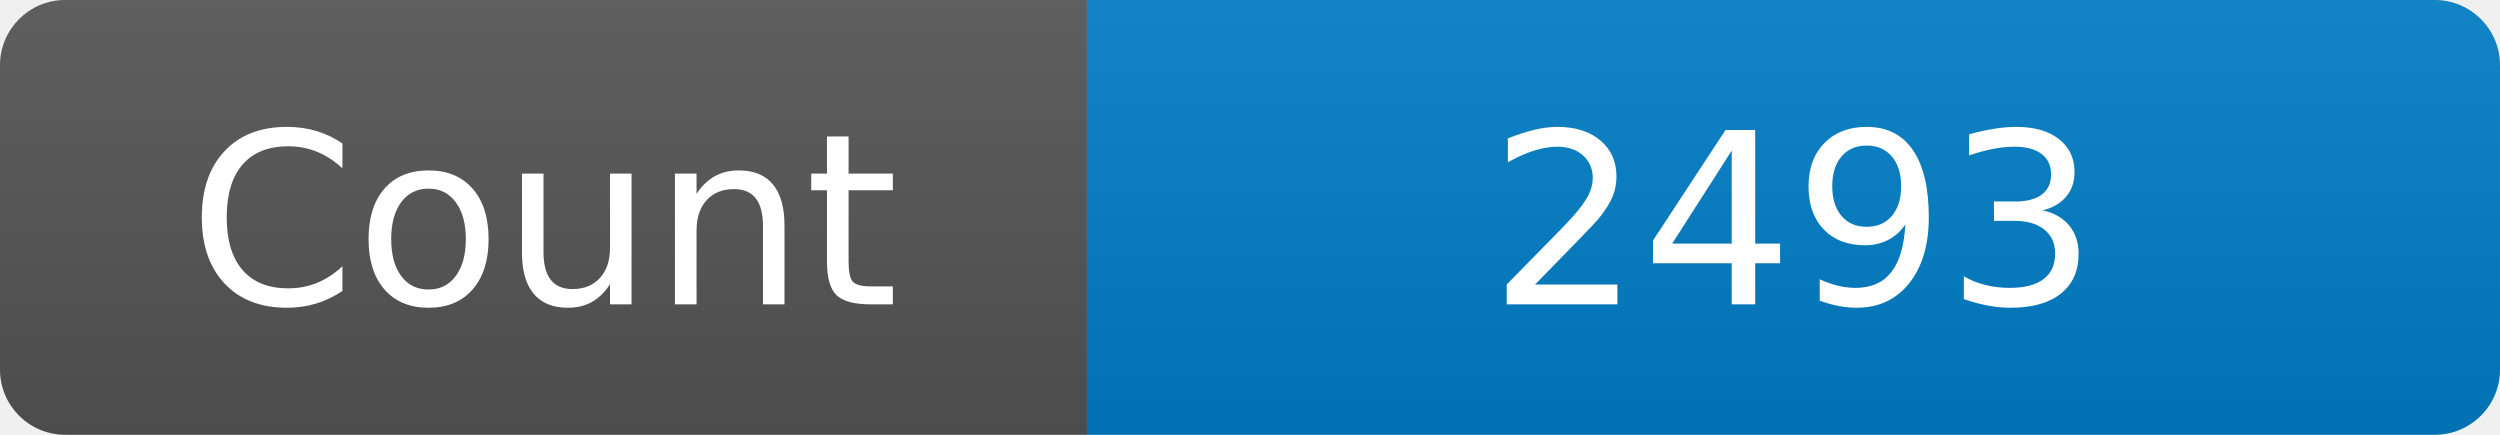
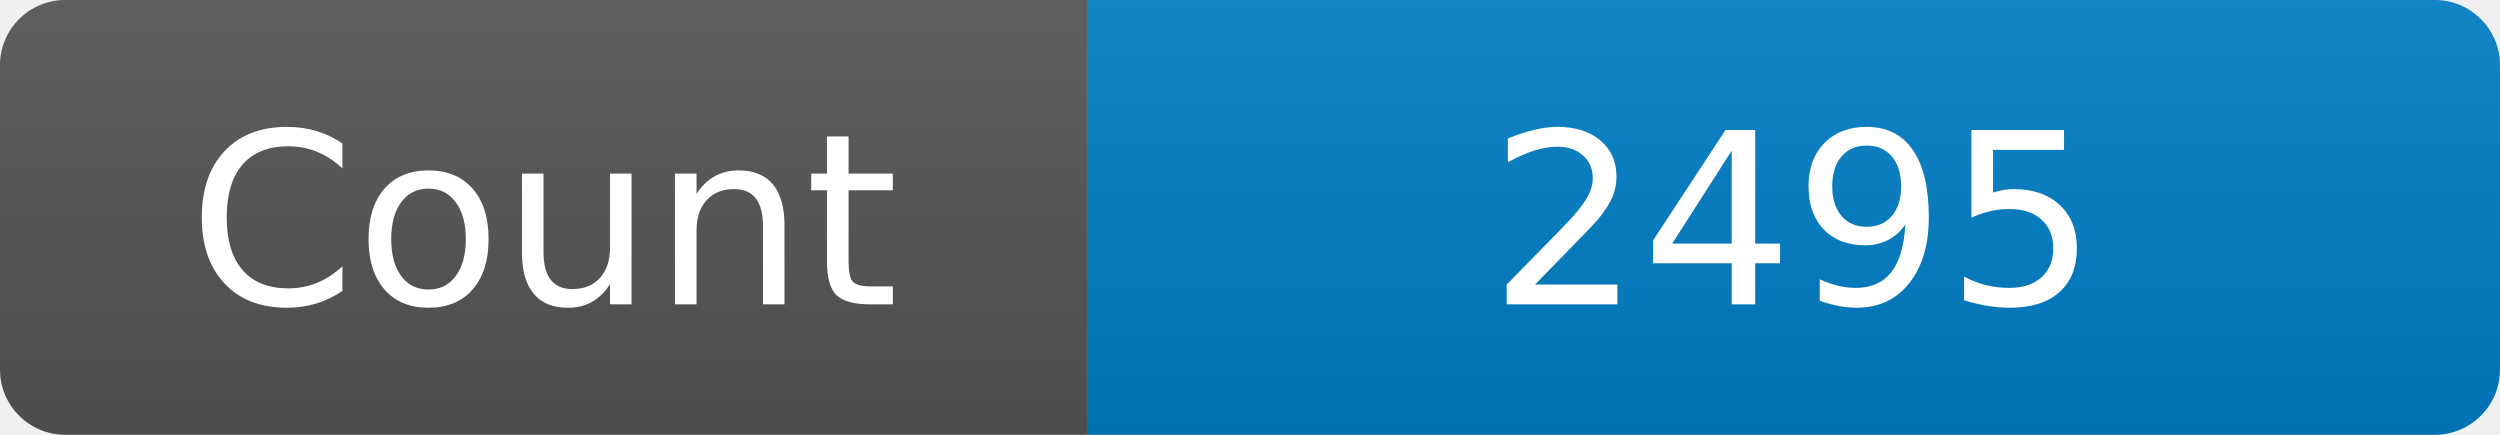
<svg xmlns="http://www.w3.org/2000/svg" width="115" height="20" role="img" aria-label="Maintained?: yes">
  <linearGradient id="s" x2="0" y2="100%">
    <stop offset="0" stop-color="#bbb" stop-opacity=".1" />
    <stop offset="1" stop-opacity=".1" />
  </linearGradient>
  <clipPath id="r">
    <rect width="115" height="20" rx="3" fill="#fff" />
  </clipPath>
  <g clip-path="url(#r)">
    <rect width="50" height="20" fill="#555" />
    <rect x="50" width="160" height="20" fill="#007ec6" />
    <rect width="115" height="20" fill="url(#s)" />
  </g>
  <g fill="#fff" text-anchor="middle" font-family="Verdana,Geneva,DejaVu Sans,sans-serif" font-size="110">
    <text x="250" y="140" transform="scale(.1)" fill="#fff">Count</text>
-     <text x="825" y="140" transform="scale(.1)" fill="#fff">2493</text>
+     <text x="825" y="140" transform="scale(.1)" fill="#fff">2495</text>
  </g>
</svg>
